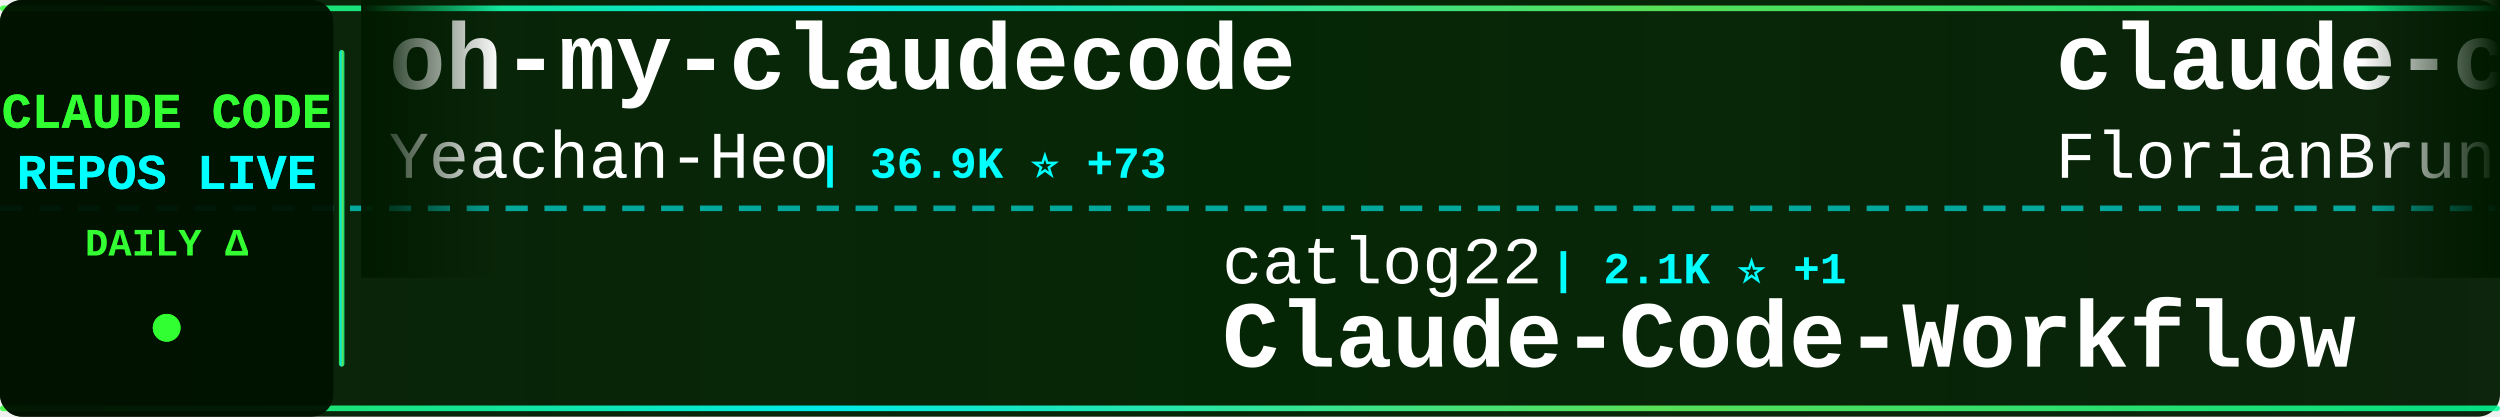
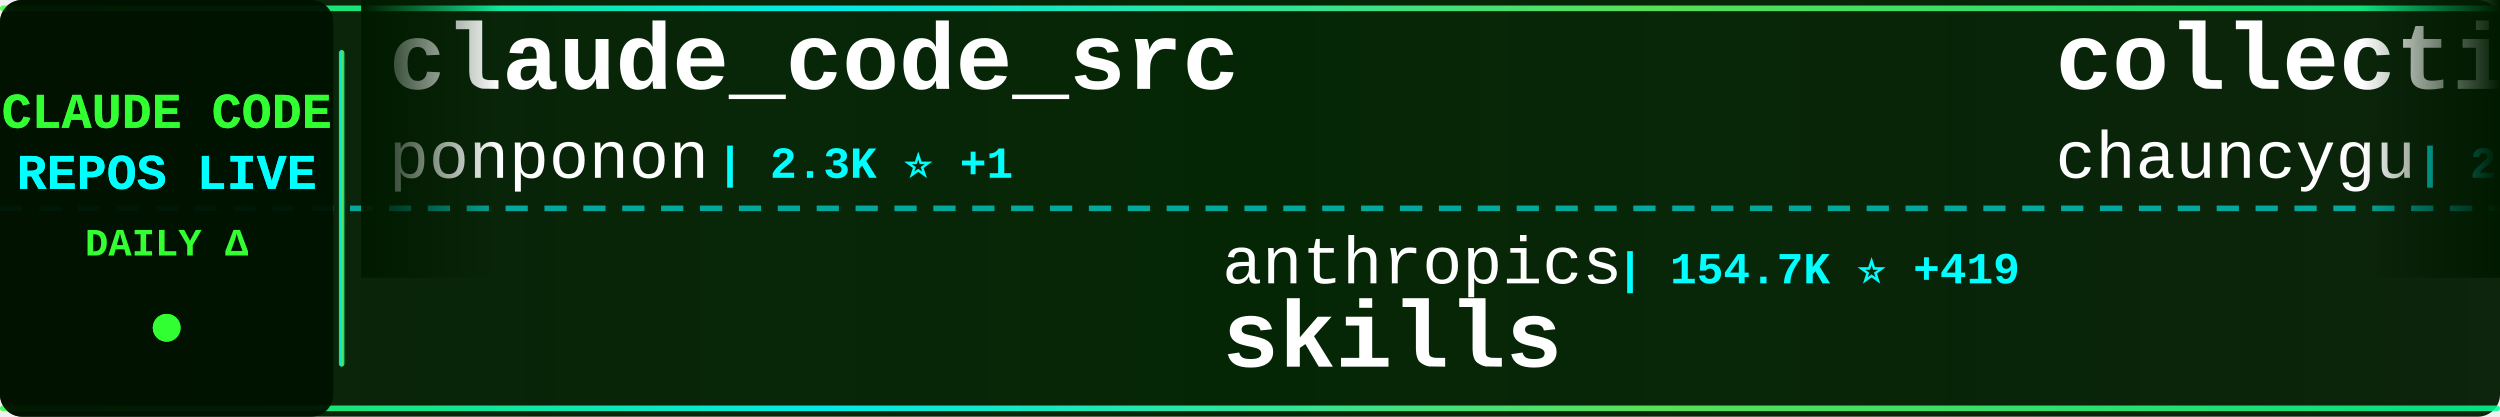
<svg xmlns="http://www.w3.org/2000/svg" width="900" height="150">
  <defs>
    <linearGradient id="tickerBg" x1="0%" y1="0%" x2="100%" y2="0%">
      <stop offset="0%" style="stop-color:#001a00;stop-opacity:0.95" />
      <stop offset="50%" style="stop-color:#002200;stop-opacity:0.98" />
      <stop offset="100%" style="stop-color:#001a00;stop-opacity:0.95" />
    </linearGradient>
    <linearGradient id="borderGrad" x1="0%" y1="0%" x2="100%" y2="0%">
      <stop offset="0%" style="stop-color:#33ff33;stop-opacity:0.85">
        <animate attributeName="stop-opacity" values="0.85;1;0.85" dur="2s" repeatCount="indefinite" />
      </stop>
      <stop offset="33%" style="stop-color:#00ffff;stop-opacity:0.9">
        <animate attributeName="stop-opacity" values="0.9;1;0.9" dur="2.2s" repeatCount="indefinite" />
      </stop>
      <stop offset="66%" style="stop-color:#66ff66;stop-opacity:0.85">
        <animate attributeName="stop-opacity" values="0.85;1;0.85" dur="1.8s" repeatCount="indefinite" />
      </stop>
      <stop offset="100%" style="stop-color:#00ff99;stop-opacity:0.85">
        <animate attributeName="stop-opacity" values="0.85;1;0.85" dur="2s" repeatCount="indefinite" />
      </stop>
    </linearGradient>
    <filter id="textGlow">
      <feGaussianBlur stdDeviation="0.1" result="coloredBlur" />
      <feMerge>
        <feMergeNode in="coloredBlur" />
        <feMergeNode in="SourceGraphic" />
      </feMerge>
    </filter>
    <filter id="metricGlow">
      <feGaussianBlur stdDeviation="0.2" result="coloredBlur" />
      <feMerge>
        <feMergeNode in="coloredBlur" />
        <feMergeNode in="SourceGraphic" />
      </feMerge>
    </filter>
    <linearGradient id="leftFade" x1="0%" y1="0%" x2="100%" y2="0%">
      <stop offset="0%" style="stop-color:#001a00;stop-opacity:1" />
      <stop offset="100%" style="stop-color:#001a00;stop-opacity:0" />
    </linearGradient>
    <linearGradient id="rightFade" x1="0%" y1="0%" x2="100%" y2="0%">
      <stop offset="0%" style="stop-color:#001a00;stop-opacity:0" />
      <stop offset="100%" style="stop-color:#001a00;stop-opacity:1" />
    </linearGradient>
  </defs>
  <rect width="900" height="150" fill="url(#tickerBg)" rx="8" />
  <rect x="0" y="2" width="900" height="2" fill="url(#borderGrad)" rx="1" />
  <rect x="0" y="146" width="900" height="2" fill="url(#borderGrad)" rx="1" />
  <line x1="0" y1="75" x2="900" y2="75" stroke="#00ffff" stroke-width="2" stroke-dasharray="8 6" opacity="0.6" />
  <rect x="0" y="0" width="120" height="150" fill="#001100" opacity="0.95" rx="8" />
  <text x="60" y="46" font-family="'Courier New', monospace" font-size="18" font-weight="bold" fill="#33ff33" text-anchor="middle" filter="url(#textGlow)">
    CLAUDE CODE
  </text>
  <text x="60" y="68" font-family="'Courier New', monospace" font-size="18" font-weight="bold" fill="#00ffff" text-anchor="middle" filter="url(#textGlow)">
    REPOS LIVE
  </text>
  <text x="60" y="92" font-family="'Courier New', monospace" font-size="14" font-weight="bold" fill="#33ff33" text-anchor="middle">
    DAILY Δ
  </text>
  <circle cx="60" cy="118" r="5" fill="#33ff33" filter="url(#metricGlow)">
    <animate attributeName="r" values="4;6;4" dur="1.5s" repeatCount="indefinite" />
    <animate attributeName="opacity" values="0.6;1;0.6" dur="1.5s" repeatCount="indefinite" />
  </circle>
  <rect x="122" y="18" width="2" height="114" fill="url(#borderGrad)" rx="1" />
  <clipPath id="tickerClip">
    <rect x="130" y="0" width="770" height="150" />
  </clipPath>
  <g clip-path="url(#tickerClip)">
    <g id="tickerItems">
      <animateTransform attributeName="transform" attributeType="XML" type="translate" from="0 0" to="-3000 0" dur="54s" repeatCount="indefinite" />
      <g transform="translate(0, 0)">
-         <text x="140" y="32" font-family="'Courier New', monospace" font-size="34" font-weight="bold" fill="#ffffff">oh-my-claudecode</text>
-         <text x="140" y="64" font-family="'Courier New', monospace" font-size="24" font-weight="normal" fill="#ffffff" opacity="1.0">Yeachan-Heo</text>
-         <text x="294" y="64" font-family="'Courier New', monospace" font-size="16" font-weight="bold" fill="#00ffff"> | 36.9K ⭐ +73</text>
+         <text x="140" y="32" font-family="'Courier New', monospace" font-size="34" font-weight="bold" fill="#ffffff">claude_code_src</text>
+         <text x="140" y="64" font-family="'Courier New', monospace" font-size="24" font-weight="normal" fill="#ffffff" opacity="1.0">ponponon</text>
+         <text x="258" y="64" font-family="'Courier New', monospace" font-size="16" font-weight="bold" fill="#00ffff"> | 2.3K ⭐ +1</text>
      </g>
      <g transform="translate(300, 0)">
-         <text x="140" y="102" font-family="'Courier New', monospace" font-size="24" font-weight="normal" fill="#ffffff" opacity="1.0">catlog22</text>
-         <text x="258" y="102" font-family="'Courier New', monospace" font-size="16" font-weight="bold" fill="#00ffff"> | 2.1K ⭐ +1</text>
-         <text x="140" y="132" font-family="'Courier New', monospace" font-size="34" font-weight="bold" fill="#ffffff">Claude-Code-Workflow</text>
+         <text x="140" y="102" font-family="'Courier New', monospace" font-size="24" font-weight="normal" fill="#ffffff" opacity="1.0">anthropics</text>
+         <text x="282" y="102" font-family="'Courier New', monospace" font-size="16" font-weight="bold" fill="#00ffff"> | 154.7K ⭐ +419</text>
+         <text x="140" y="132" font-family="'Courier New', monospace" font-size="34" font-weight="bold" fill="#ffffff">skills</text>
      </g>
      <g transform="translate(600, 0)">
-         <text x="140" y="32" font-family="'Courier New', monospace" font-size="34" font-weight="bold" fill="#ffffff">claude-code-ultimate-gui...</text>
-         <text x="140" y="64" font-family="'Courier New', monospace" font-size="24" font-weight="normal" fill="#ffffff" opacity="1.0">FlorianBruniaux</text>
-         <text x="342" y="64" font-family="'Courier New', monospace" font-size="16" font-weight="bold" fill="#00ffff"> | 5.2K ⭐ +14</text>
+         <text x="140" y="32" font-family="'Courier New', monospace" font-size="34" font-weight="bold" fill="#ffffff">collection-claude-code-s...</text>
+         <text x="140" y="64" font-family="'Courier New', monospace" font-size="24" font-weight="normal" fill="#ffffff" opacity="1.0">chauncygu</text>
+         <text x="270" y="64" font-family="'Courier New', monospace" font-size="16" font-weight="bold" fill="#00ffff"> | 2.7K ⭐ +5</text>
      </g>
      <g transform="translate(900, 0)">
        <text x="140" y="102" font-family="'Courier New', monospace" font-size="24" font-weight="normal" fill="#ffffff" opacity="1.0">multica-ai</text>
-         <text x="282" y="102" font-family="'Courier New', monospace" font-size="16" font-weight="bold" fill="#00ffff"> | 181.5K ⭐ +586</text>
+         <text x="282" y="102" font-family="'Courier New', monospace" font-size="16" font-weight="bold" fill="#00ffff"> | 181.5K ⭐ +594</text>
        <text x="140" y="132" font-family="'Courier New', monospace" font-size="34" font-weight="bold" fill="#ffffff">andrej-karpathy-skills</text>
      </g>
      <g transform="translate(1200, 0)">
-         <text x="140" y="32" font-family="'Courier New', monospace" font-size="34" font-weight="bold" fill="#ffffff">claude-code-workflows</text>
-         <text x="140" y="64" font-family="'Courier New', monospace" font-size="24" font-weight="normal" fill="#ffffff" opacity="1.0">OneRedOak</text>
-         <text x="270" y="64" font-family="'Courier New', monospace" font-size="16" font-weight="bold" fill="#00ffff"> | 3.8K ⭐ +2</text>
+         <text x="140" y="32" font-family="'Courier New', monospace" font-size="34" font-weight="bold" fill="#ffffff">claude-code-webui</text>
+         <text x="140" y="64" font-family="'Courier New', monospace" font-size="24" font-weight="normal" fill="#ffffff" opacity="1.0">sugyan</text>
+         <text x="234" y="64" font-family="'Courier New', monospace" font-size="16" font-weight="bold" fill="#00ffff"> | 1.1K ⭐ +2</text>
      </g>
      <g transform="translate(1500, 0)">
-         <text x="140" y="102" font-family="'Courier New', monospace" font-size="24" font-weight="normal" fill="#ffffff" opacity="1.0">JrCx7scC</text>
-         <text x="258" y="102" font-family="'Courier New', monospace" font-size="16" font-weight="bold" fill="#00ffff"> | 370 ⭐</text>
-         <text x="140" y="132" font-family="'Courier New', monospace" font-size="34" font-weight="bold" fill="#ffffff">claude-code-source</text>
+         <text x="140" y="102" font-family="'Courier New', monospace" font-size="24" font-weight="normal" fill="#ffffff" opacity="1.0">repowise-dev</text>
+         <text x="306" y="102" font-family="'Courier New', monospace" font-size="16" font-weight="bold" fill="#00ffff"> | 1.1K ⭐</text>
+         <text x="140" y="132" font-family="'Courier New', monospace" font-size="34" font-weight="bold" fill="#ffffff">claude-code-prompts</text>
      </g>
      <g transform="translate(1800, 0)">
-         <text x="140" y="32" font-family="'Courier New', monospace" font-size="34" font-weight="bold" fill="#ffffff">Open-ClaudeCode</text>
-         <text x="140" y="64" font-family="'Courier New', monospace" font-size="24" font-weight="normal" fill="#ffffff" opacity="1.0">LING71671</text>
-         <text x="270" y="64" font-family="'Courier New', monospace" font-size="16" font-weight="bold" fill="#00ffff"> | 899 ⭐ +3</text>
+         <text x="140" y="32" font-family="'Courier New', monospace" font-size="34" font-weight="bold" fill="#ffffff">claude-code-from-scratch</text>
+         <text x="140" y="64" font-family="'Courier New', monospace" font-size="24" font-weight="normal" fill="#ffffff" opacity="1.0">Windy3f3f3f3f</text>
+         <text x="318" y="64" font-family="'Courier New', monospace" font-size="16" font-weight="bold" fill="#00ffff"> | 1.5K ⭐ +6</text>
      </g>
      <g transform="translate(2100, 0)">
-         <text x="140" y="102" font-family="'Courier New', monospace" font-size="24" font-weight="normal" fill="#ffffff" opacity="1.0">Hyper66666</text>
-         <text x="282" y="102" font-family="'Courier New', monospace" font-size="16" font-weight="bold" fill="#00ffff"> | 216 ⭐</text>
-         <text x="140" y="132" font-family="'Courier New', monospace" font-size="34" font-weight="bold" fill="#ffffff">claude-code-sourcemap</text>
+         <text x="140" y="102" font-family="'Courier New', monospace" font-size="24" font-weight="normal" fill="#ffffff" opacity="1.0">KPR111</text>
+         <text x="234" y="102" font-family="'Courier New', monospace" font-size="16" font-weight="bold" fill="#00ffff"> | 18 ⭐</text>
+         <text x="140" y="132" font-family="'Courier New', monospace" font-size="34" font-weight="bold" fill="#ffffff">Claude-Code</text>
      </g>
      <g transform="translate(2400, 0)">
-         <text x="140" y="32" font-family="'Courier New', monospace" font-size="34" font-weight="bold" fill="#ffffff">claude_codex_bridge</text>
-         <text x="140" y="64" font-family="'Courier New', monospace" font-size="24" font-weight="normal" fill="#ffffff" opacity="1.0">SeemSeam</text>
-         <text x="258" y="64" font-family="'Courier New', monospace" font-size="16" font-weight="bold" fill="#00ffff"> | 3.1K ⭐ +11</text>
+         <text x="140" y="32" font-family="'Courier New', monospace" font-size="34" font-weight="bold" fill="#ffffff">my-claude-code-setup</text>
+         <text x="140" y="64" font-family="'Courier New', monospace" font-size="24" font-weight="normal" fill="#ffffff" opacity="1.0">centminmod</text>
+         <text x="282" y="64" font-family="'Courier New', monospace" font-size="16" font-weight="bold" fill="#00ffff"> | 2.4K ⭐ +2</text>
      </g>
      <g transform="translate(2700, 0)">
-         <text x="140" y="102" font-family="'Courier New', monospace" font-size="24" font-weight="normal" fill="#ffffff" opacity="1.0">1rgs</text>
-         <text x="210" y="102" font-family="'Courier New', monospace" font-size="16" font-weight="bold" fill="#00ffff"> | 3.7K ⭐ +2</text>
+         <text x="140" y="102" font-family="'Courier New', monospace" font-size="24" font-weight="normal" fill="#ffffff" opacity="1.0">fuergaosi233</text>
+         <text x="306" y="102" font-family="'Courier New', monospace" font-size="16" font-weight="bold" fill="#00ffff"> | 2.7K ⭐ +2</text>
        <text x="140" y="132" font-family="'Courier New', monospace" font-size="34" font-weight="bold" fill="#ffffff">claude-code-proxy</text>
      </g>
      <g transform="translate(3000, 0)">
-         <text x="140" y="32" font-family="'Courier New', monospace" font-size="34" font-weight="bold" fill="#ffffff">oh-my-claudecode</text>
-         <text x="140" y="64" font-family="'Courier New', monospace" font-size="24" font-weight="normal" fill="#ffffff" opacity="1.0">Yeachan-Heo</text>
-         <text x="294" y="64" font-family="'Courier New', monospace" font-size="16" font-weight="bold" fill="#00ffff"> | 36.9K ⭐ +73</text>
+         <text x="140" y="32" font-family="'Courier New', monospace" font-size="34" font-weight="bold" fill="#ffffff">claude_code_src</text>
+         <text x="140" y="64" font-family="'Courier New', monospace" font-size="24" font-weight="normal" fill="#ffffff" opacity="1.0">ponponon</text>
+         <text x="258" y="64" font-family="'Courier New', monospace" font-size="16" font-weight="bold" fill="#00ffff"> | 2.3K ⭐ +1</text>
      </g>
      <g transform="translate(3300, 0)">
-         <text x="140" y="102" font-family="'Courier New', monospace" font-size="24" font-weight="normal" fill="#ffffff" opacity="1.0">catlog22</text>
-         <text x="258" y="102" font-family="'Courier New', monospace" font-size="16" font-weight="bold" fill="#00ffff"> | 2.1K ⭐ +1</text>
-         <text x="140" y="132" font-family="'Courier New', monospace" font-size="34" font-weight="bold" fill="#ffffff">Claude-Code-Workflow</text>
+         <text x="140" y="102" font-family="'Courier New', monospace" font-size="24" font-weight="normal" fill="#ffffff" opacity="1.0">anthropics</text>
+         <text x="282" y="102" font-family="'Courier New', monospace" font-size="16" font-weight="bold" fill="#00ffff"> | 154.7K ⭐ +419</text>
+         <text x="140" y="132" font-family="'Courier New', monospace" font-size="34" font-weight="bold" fill="#ffffff">skills</text>
      </g>
      <g transform="translate(3600, 0)">
-         <text x="140" y="32" font-family="'Courier New', monospace" font-size="34" font-weight="bold" fill="#ffffff">claude-code-ultimate-gui...</text>
-         <text x="140" y="64" font-family="'Courier New', monospace" font-size="24" font-weight="normal" fill="#ffffff" opacity="1.0">FlorianBruniaux</text>
-         <text x="342" y="64" font-family="'Courier New', monospace" font-size="16" font-weight="bold" fill="#00ffff"> | 5.2K ⭐ +14</text>
+         <text x="140" y="32" font-family="'Courier New', monospace" font-size="34" font-weight="bold" fill="#ffffff">collection-claude-code-s...</text>
+         <text x="140" y="64" font-family="'Courier New', monospace" font-size="24" font-weight="normal" fill="#ffffff" opacity="1.0">chauncygu</text>
+         <text x="270" y="64" font-family="'Courier New', monospace" font-size="16" font-weight="bold" fill="#00ffff"> | 2.7K ⭐ +5</text>
      </g>
      <g transform="translate(3900, 0)">
        <text x="140" y="102" font-family="'Courier New', monospace" font-size="24" font-weight="normal" fill="#ffffff" opacity="1.0">multica-ai</text>
-         <text x="282" y="102" font-family="'Courier New', monospace" font-size="16" font-weight="bold" fill="#00ffff"> | 181.5K ⭐ +586</text>
+         <text x="282" y="102" font-family="'Courier New', monospace" font-size="16" font-weight="bold" fill="#00ffff"> | 181.5K ⭐ +594</text>
        <text x="140" y="132" font-family="'Courier New', monospace" font-size="34" font-weight="bold" fill="#ffffff">andrej-karpathy-skills</text>
      </g>
    </g>
  </g>
  <rect x="130" y="0" width="50" height="100" fill="url(#leftFade)" />
  <rect x="850" y="0" width="50" height="100" fill="url(#rightFade)" />
</svg>
